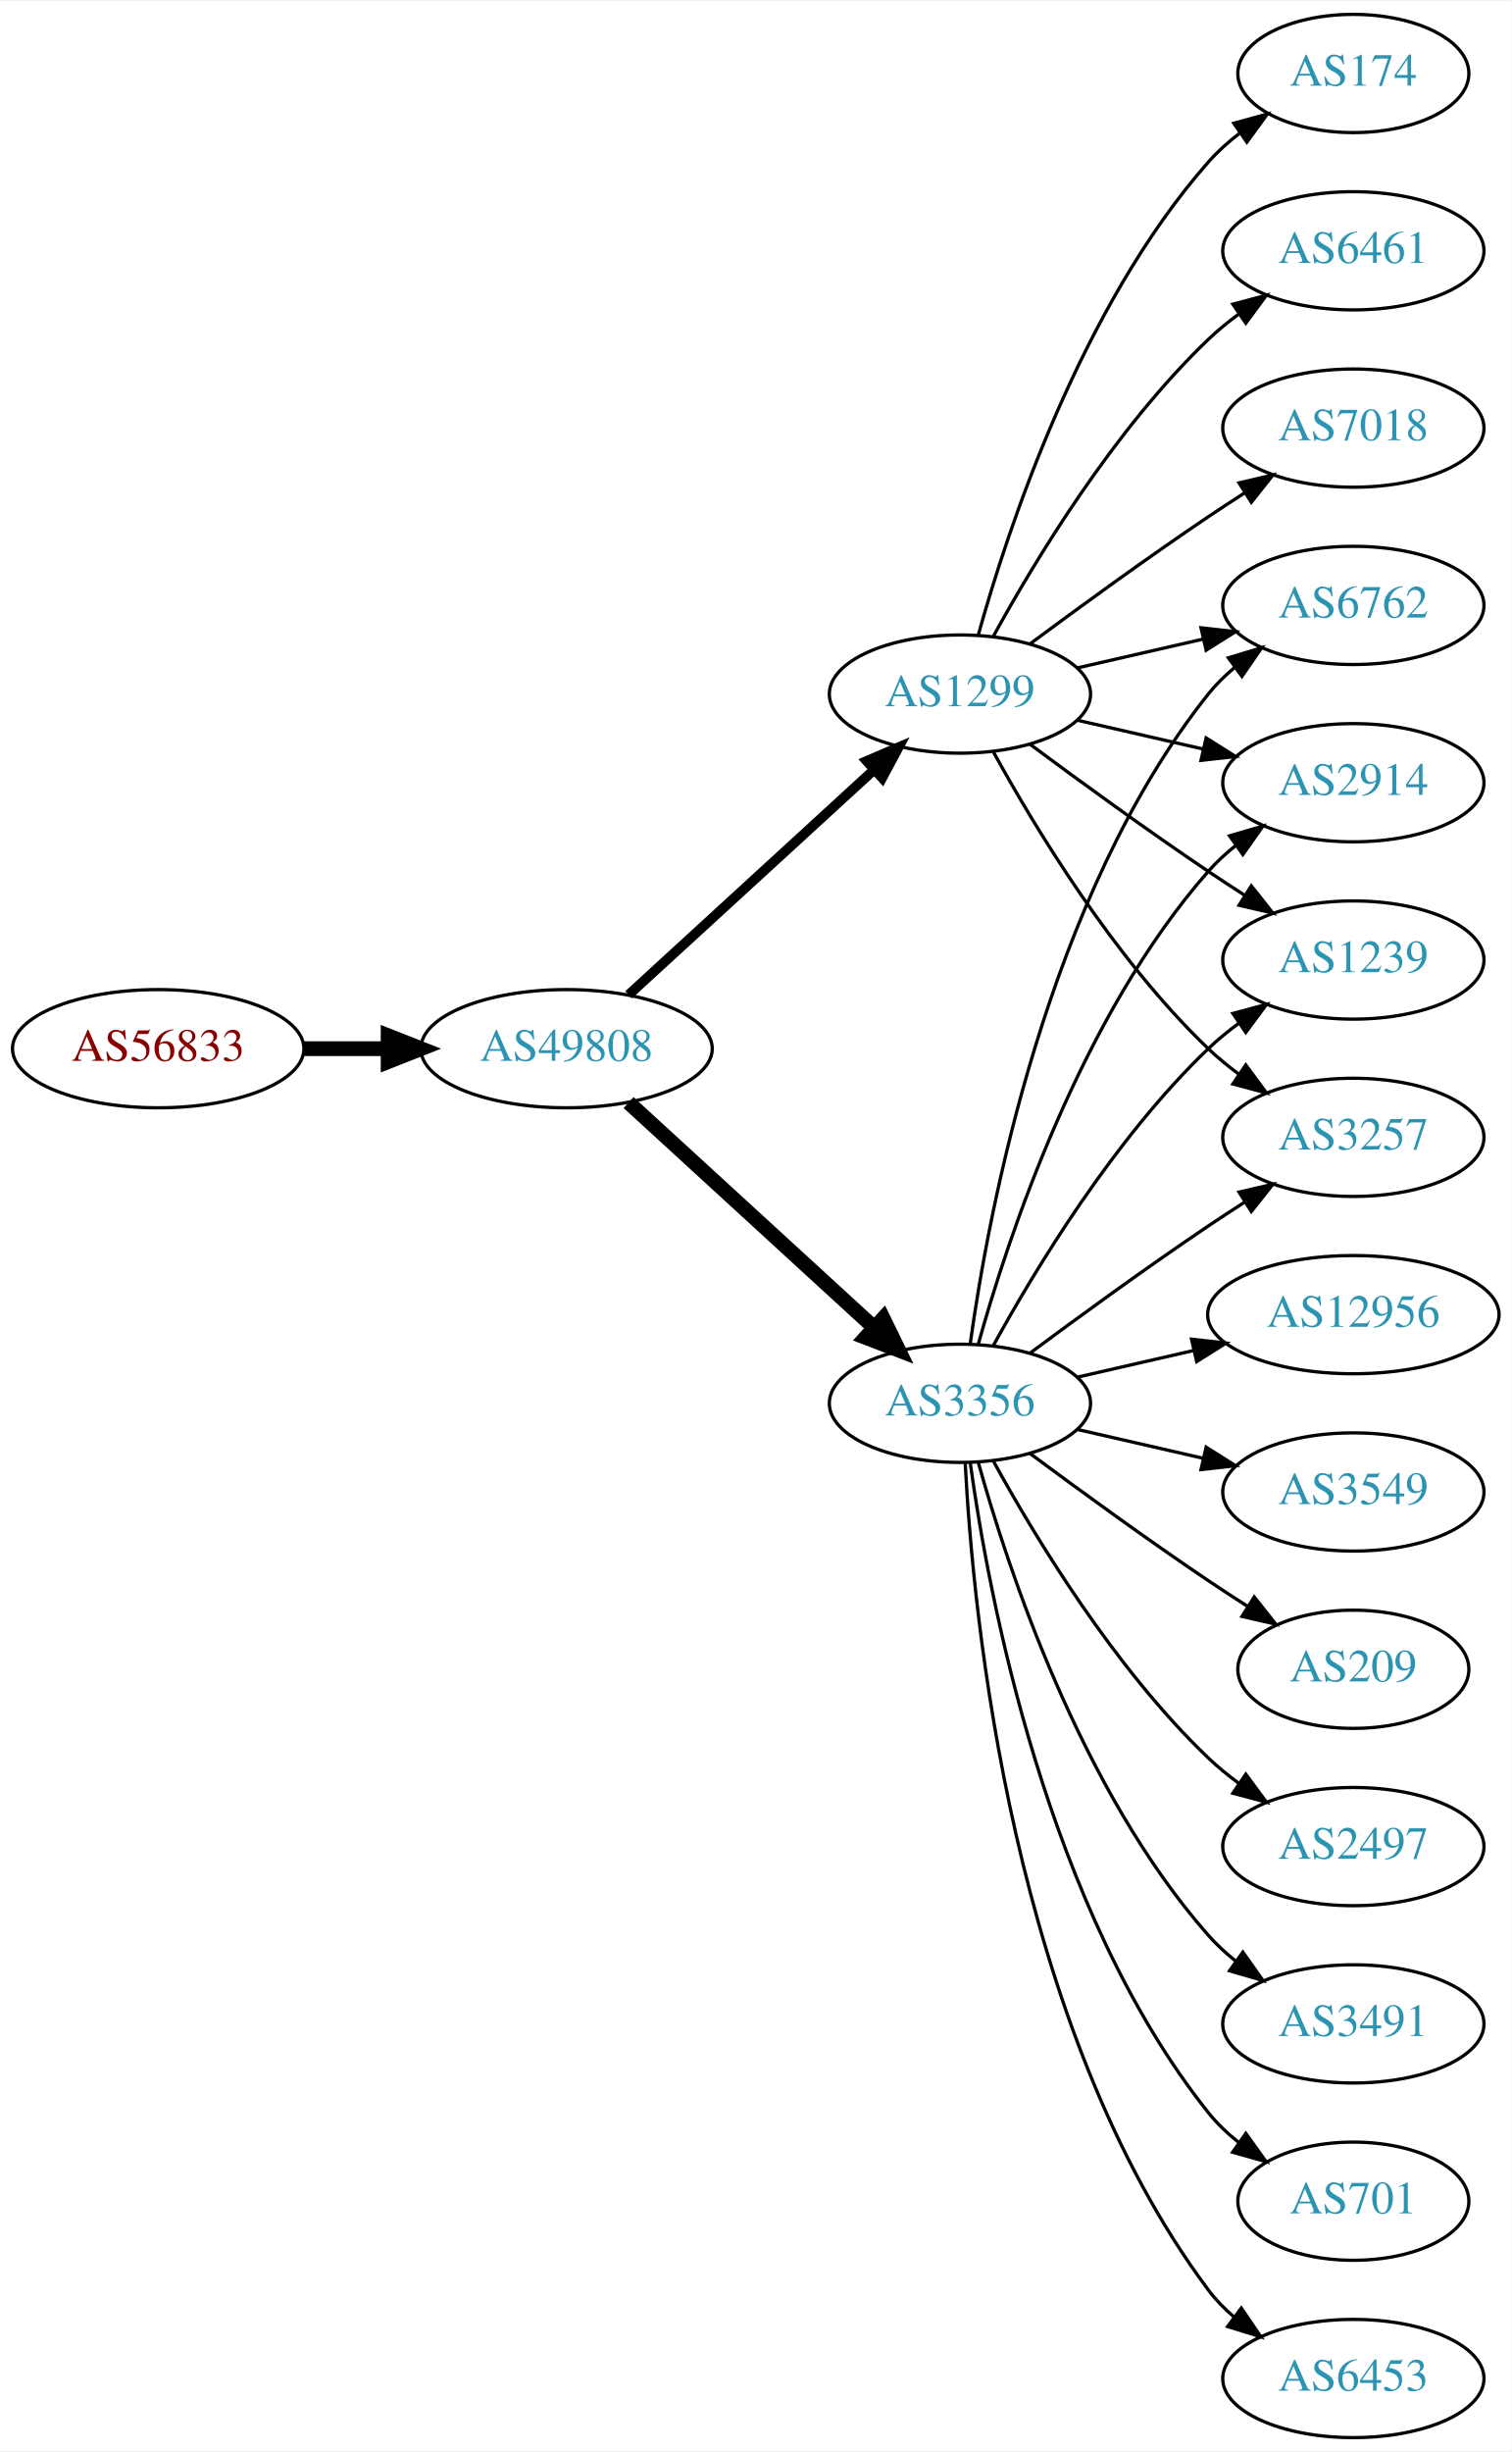
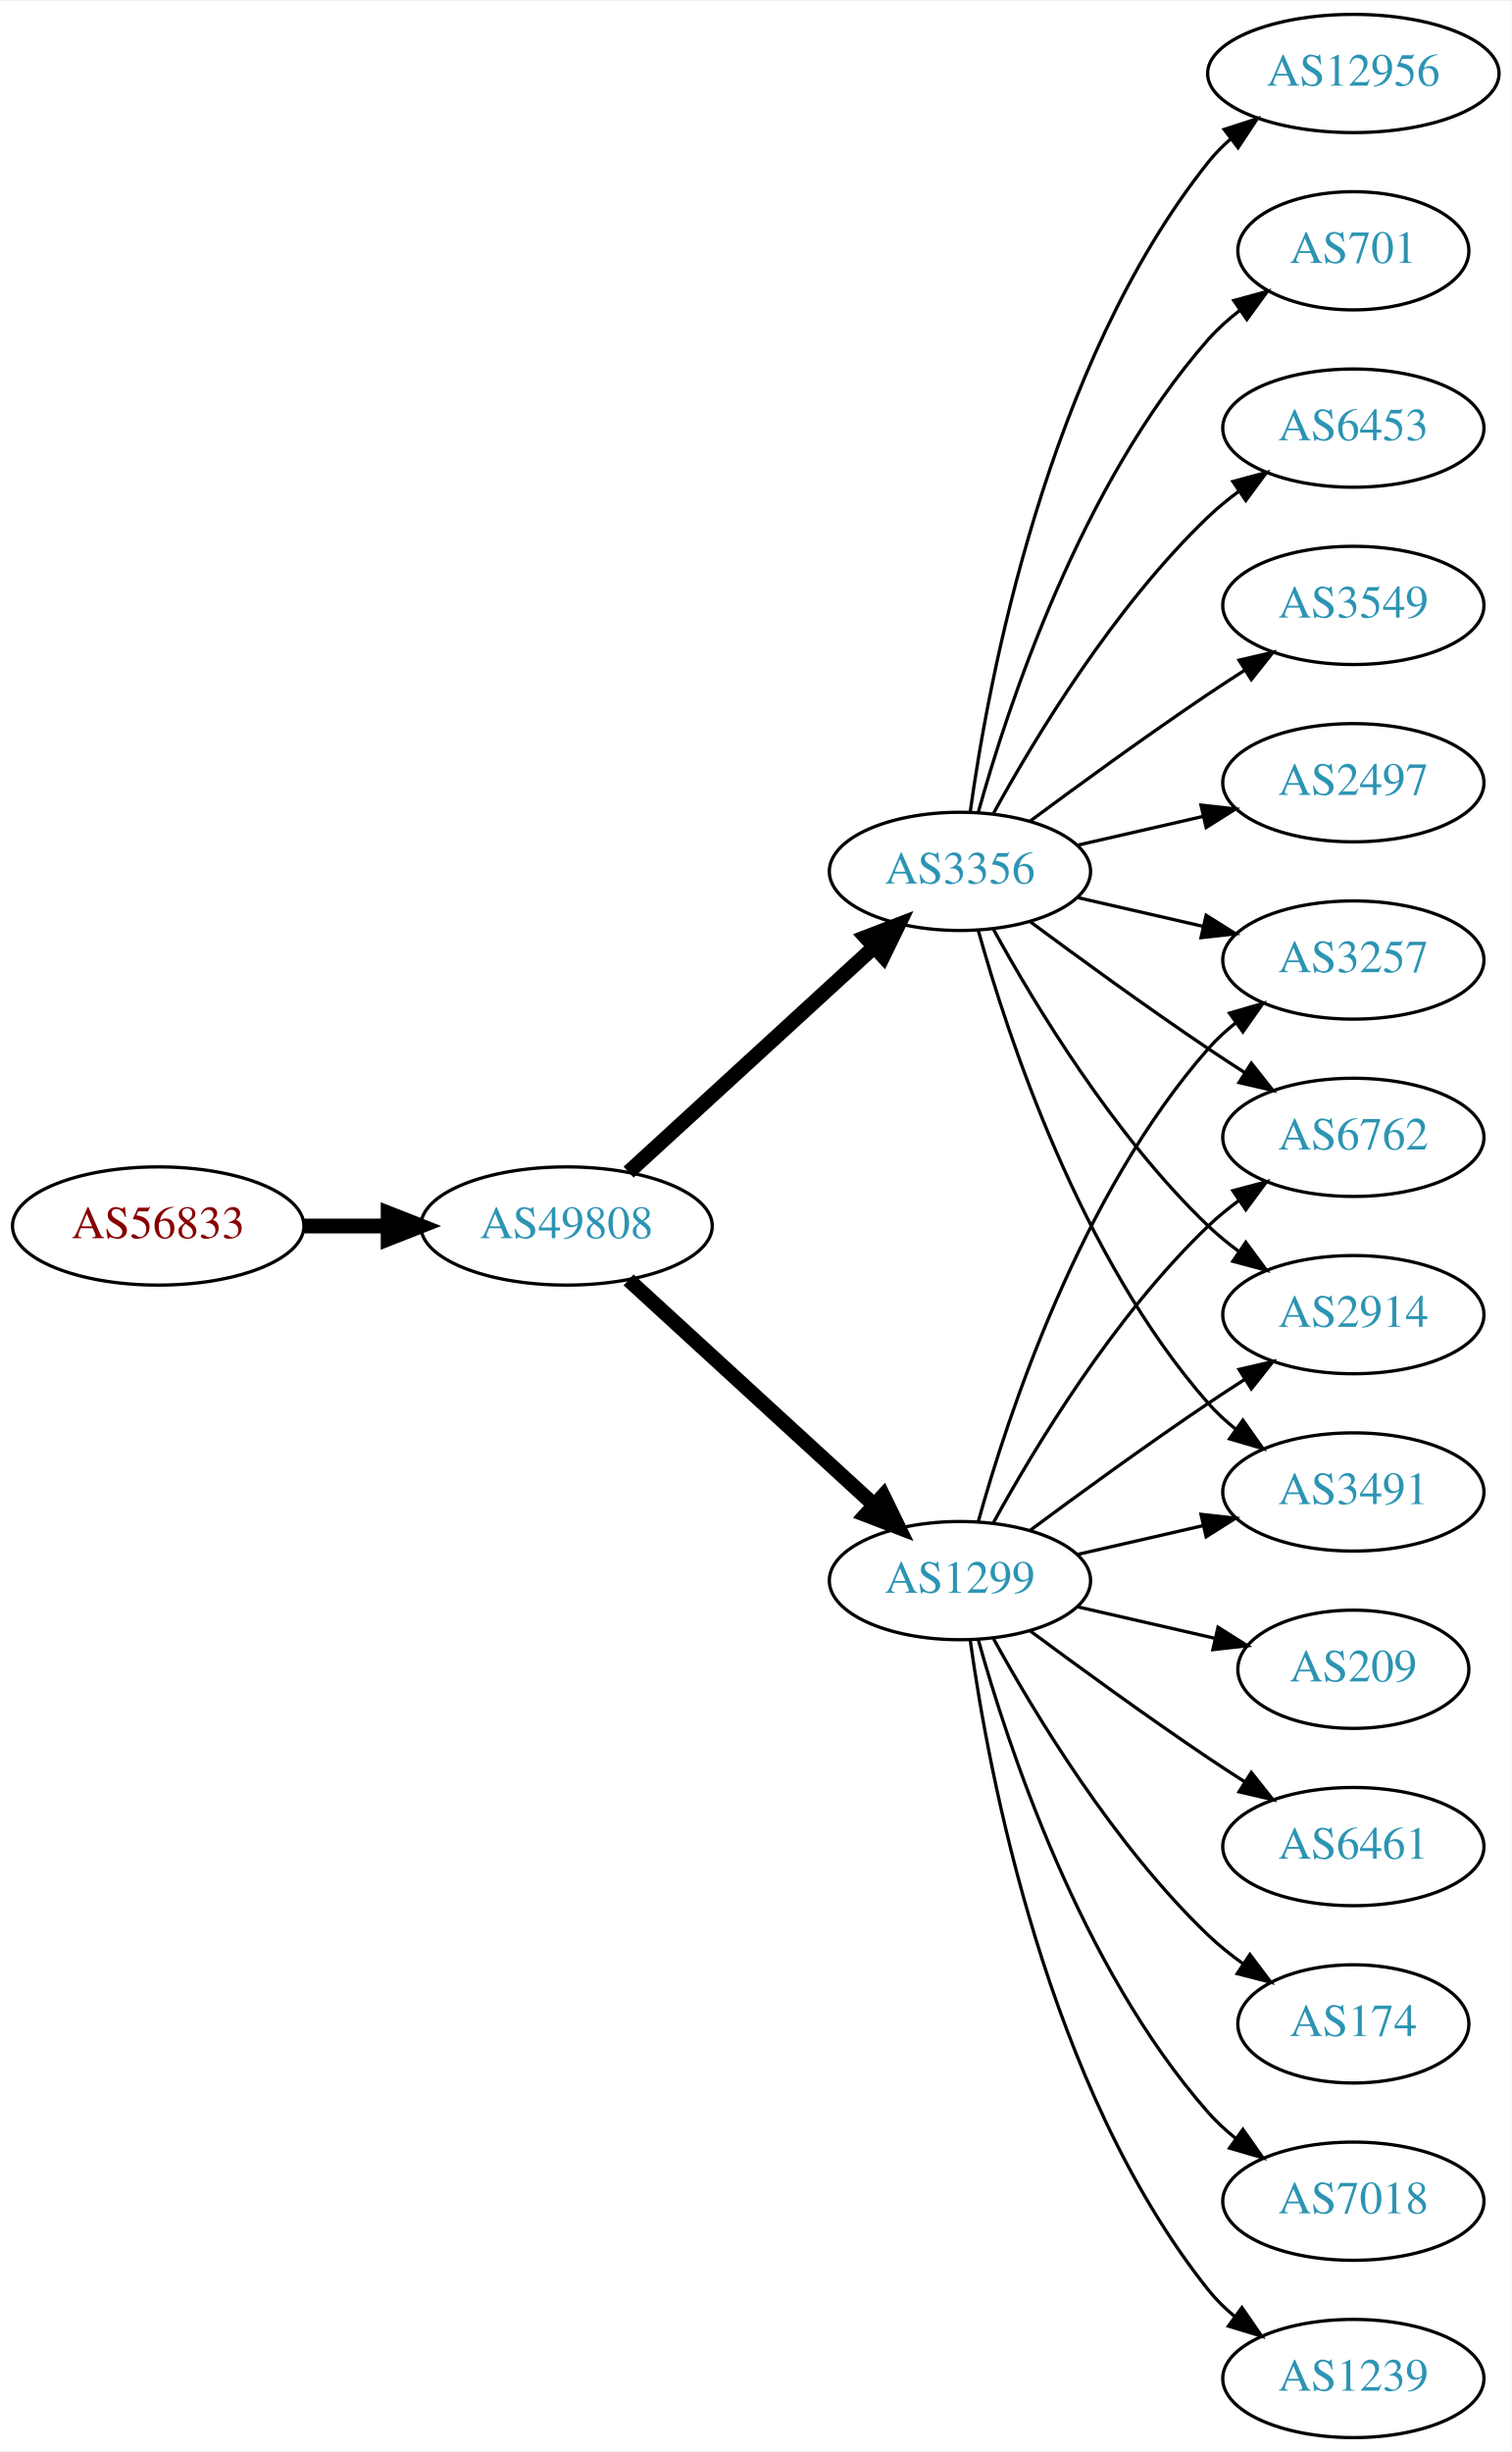
<svg xmlns="http://www.w3.org/2000/svg" xmlns:xlink="http://www.w3.org/1999/xlink" width="460pt" height="746pt" viewBox="0.00 0.00 460.47 746.00">
  <g id="graph0" class="graph" transform="scale(1 1) rotate(0) translate(4 742)">
    <polygon fill="white" stroke="none" points="-4,4 -4,-742 456.469,-742 456.469,4 -4,4" />
    <g id="node1" class="node">
      <g id="a_node1">
        <a xlink:href="/asn/56833" xlink:title="AS56833 ~ mieX.at [AT]">
-           <ellipse fill="#ffffff" stroke="black" cx="44.196" cy="-423" rx="44.393" ry="18" />
-           <text text-anchor="middle" x="44.196" y="-419.3" font-family="Times,serif" font-size="14.00" fill="#880000">AS56833</text>
+           <ellipse fill="#ffffff" stroke="black" cx="44.196" cy="-369" rx="44.393" ry="18" />
+           <text text-anchor="middle" x="44.196" y="-365.3" font-family="Times,serif" font-size="14.00" fill="#880000">AS56833</text>
        </a>
      </g>
    </g>
    <g id="node2" class="node">
      <g id="a_node2">
        <a xlink:href="/asn/49808" xlink:title="AS49808 ~ POWERSPEED-AS [AT]">
-           <ellipse fill="#ffffff" stroke="black" cx="168.588" cy="-423" rx="44.393" ry="18" />
-           <text text-anchor="middle" x="168.588" y="-419.3" font-family="Times,serif" font-size="14.00" fill="#2c94b3">AS49808</text>
+           <ellipse fill="#ffffff" stroke="black" cx="168.588" cy="-369" rx="44.393" ry="18" />
+           <text text-anchor="middle" x="168.588" y="-365.3" font-family="Times,serif" font-size="14.00" fill="#2c94b3">AS49808</text>
        </a>
      </g>
    </g>
    <g id="edge1" class="edge">
-       <path fill="none" stroke="black" stroke-width="4.5" d="M88.692,-423C96.898,-423 105.569,-423 114.041,-423" />
-       <polygon fill="black" stroke="black" stroke-width="4.5" points="114.233,-426.938 124.233,-423 114.233,-419.063 114.233,-426.938" />
+       <path fill="none" stroke="black" stroke-width="4.5" d="M88.692,-369C96.898,-369 105.569,-369 114.041,-369" />
+       <polygon fill="black" stroke="black" stroke-width="4.5" points="114.233,-372.938 124.233,-369 114.233,-365.063 114.233,-372.938" />
    </g>
    <g id="node3" class="node">
      <g id="a_node3">
-         <a xlink:href="/asn/3356" xlink:title="AS3356 ~ Level 3 Parent, LLC [US]">
-           <ellipse fill="#ffffff" stroke="black" cx="288.431" cy="-315" rx="39.794" ry="18" />
-           <text text-anchor="middle" x="288.431" y="-311.3" font-family="Times,serif" font-size="14.00" fill="#2c94b3">AS3356</text>
+         <a xlink:href="/asn/1299" xlink:title="AS1299 ~ Telia Carrier [EU]">
+           <ellipse fill="#ffffff" stroke="black" cx="288.431" cy="-261" rx="39.794" ry="18" />
+           <text text-anchor="middle" x="288.431" y="-257.3" font-family="Times,serif" font-size="14.00" fill="#2c94b3">AS1299</text>
        </a>
      </g>
    </g>
    <g id="edge2" class="edge">
-       <path fill="none" stroke="black" stroke-width="4.5" d="M187.486,-406.597C207.414,-388.333 239.772,-358.678 262.249,-338.079" />
-       <polygon fill="black" stroke="black" stroke-width="4.5" points="265.039,-340.863 269.751,-331.203 259.718,-335.057 265.039,-340.863" />
+       <path fill="none" stroke="black" stroke-width="4.5" d="M187.486,-352.597C207.414,-334.333 239.772,-304.678 262.249,-284.079" />
+       <polygon fill="black" stroke="black" stroke-width="4.5" points="265.039,-286.863 269.751,-277.203 259.718,-281.057 265.039,-286.863" />
    </g>
    <g id="node4" class="node">
      <g id="a_node4">
-         <a xlink:href="/asn/1299" xlink:title="AS1299 ~ Telia Carrier [EU]">
-           <ellipse fill="#ffffff" stroke="black" cx="288.431" cy="-531" rx="39.794" ry="18" />
-           <text text-anchor="middle" x="288.431" y="-527.3" font-family="Times,serif" font-size="14.00" fill="#2c94b3">AS1299</text>
+         <a xlink:href="/asn/3356" xlink:title="AS3356 ~ Level 3 Parent, LLC [US]">
+           <ellipse fill="#ffffff" stroke="black" cx="288.431" cy="-477" rx="39.794" ry="18" />
+           <text text-anchor="middle" x="288.431" y="-473.3" font-family="Times,serif" font-size="14.00" fill="#2c94b3">AS3356</text>
        </a>
      </g>
    </g>
    <g id="edge3" class="edge">
-       <path fill="none" stroke="black" stroke-width="3" d="M187.486,-439.403C207.414,-457.667 239.772,-487.322 262.249,-507.921" />
-       <polygon fill="black" stroke="black" stroke-width="3" points="260.014,-510.62 269.751,-514.797 264.743,-505.46 260.014,-510.62" />
-     </g>
-     <g id="node5" class="node">
-       <g id="a_node5">
+       <path fill="none" stroke="black" stroke-width="4.5" d="M187.486,-385.403C207.414,-403.667 239.772,-433.322 262.249,-453.921" />
+       <polygon fill="black" stroke="black" stroke-width="4.5" points="259.718,-456.943 269.751,-460.797 265.039,-451.137 259.718,-456.943" />
+     </g>
+     <g id="node6" class="node">
+       <g id="a_node6">
+         <a xlink:href="/asn/3257" xlink:title="AS3257 ~ GTT [DE]">
+           <ellipse fill="#ffffff" stroke="black" cx="408.273" cy="-450" rx="39.794" ry="18" />
+           <text text-anchor="middle" x="408.273" y="-446.3" font-family="Times,serif" font-size="14.00" fill="#2c94b3">AS3257</text>
+         </a>
+       </g>
+     </g>
+     <g id="edge14" class="edge">
+       <path fill="none" stroke="black" d="M294.004,-278.946C302.909,-310.995 325.194,-378.842 364.077,-423 366.561,-425.821 369.411,-428.449 372.437,-430.871" />
+       <polygon fill="black" stroke="black" points="370.554,-433.828 380.726,-436.791 374.622,-428.131 370.554,-433.828" />
+     </g>
+     <g id="node9" class="node">
+       <g id="a_node9">
        <a xlink:href="/asn/6762" xlink:title="AS6762 ~ TELECOM ITALIA SPARKLE S.p.A. [IT]">
-           <ellipse fill="#ffffff" stroke="black" cx="408.273" cy="-558" rx="39.794" ry="18" />
-           <text text-anchor="middle" x="408.273" y="-554.3" font-family="Times,serif" font-size="14.00" fill="#2c94b3">AS6762</text>
-         </a>
-       </g>
-     </g>
-     <g id="edge12" class="edge">
-       <path fill="none" stroke="black" d="M291.57,-333.17C297.07,-372.974 314.896,-469.233 364.077,-531 366.419,-533.94 369.173,-536.649 372.139,-539.121" />
-       <polygon fill="black" stroke="black" points="370.204,-542.042 380.345,-545.11 374.331,-536.388 370.204,-542.042" />
-     </g>
-     <g id="node7" class="node">
-       <g id="a_node7">
-         <a xlink:href="/asn/2914" xlink:title="AS2914 ~ NTT America, Inc. [US]">
-           <ellipse fill="#ffffff" stroke="black" cx="408.273" cy="-504" rx="39.794" ry="18" />
-           <text text-anchor="middle" x="408.273" y="-500.3" font-family="Times,serif" font-size="14.00" fill="#2c94b3">AS2914</text>
-         </a>
-       </g>
-     </g>
-     <g id="edge11" class="edge">
-       <path fill="none" stroke="black" d="M294.004,-332.946C302.909,-364.995 325.194,-432.842 364.077,-477 366.561,-479.821 369.411,-482.449 372.437,-484.871" />
-       <polygon fill="black" stroke="black" points="370.554,-487.828 380.726,-490.791 374.622,-482.131 370.554,-487.828" />
-     </g>
-     <g id="node10" class="node">
-       <g id="a_node10">
-         <a xlink:href="/asn/1239" xlink:title="AS1239 ~ Sprint [US]">
-           <ellipse fill="#ffffff" stroke="black" cx="408.273" cy="-450" rx="39.794" ry="18" />
-           <text text-anchor="middle" x="408.273" y="-446.3" font-family="Times,serif" font-size="14.00" fill="#2c94b3">AS1239</text>
-         </a>
-       </g>
-     </g>
-     <g id="edge21" class="edge">
-       <path fill="none" stroke="black" d="M298.672,-332.713C311.218,-355.561 335.394,-395.611 364.077,-423 366.946,-425.739 370.134,-428.347 373.443,-430.785" />
-       <polygon fill="black" stroke="black" points="371.567,-433.742 381.803,-436.477 375.507,-427.956 371.567,-433.742" />
+           <ellipse fill="#ffffff" stroke="black" cx="408.273" cy="-396" rx="39.794" ry="18" />
+           <text text-anchor="middle" x="408.273" y="-392.3" font-family="Times,serif" font-size="14.00" fill="#2c94b3">AS6762</text>
+         </a>
+       </g>
+     </g>
+     <g id="edge17" class="edge">
+       <path fill="none" stroke="black" d="M298.672,-278.713C311.218,-301.561 335.394,-341.611 364.077,-369 366.946,-371.739 370.134,-374.347 373.443,-376.785" />
+       <polygon fill="black" stroke="black" points="371.567,-379.742 381.803,-382.477 375.507,-373.956 371.567,-379.742" />
    </g>
    <g id="node11" class="node">
      <g id="a_node11">
-         <a xlink:href="/asn/3257" xlink:title="AS3257 ~ GTT [DE]">
-           <ellipse fill="#ffffff" stroke="black" cx="408.273" cy="-396" rx="39.794" ry="18" />
-           <text text-anchor="middle" x="408.273" y="-392.3" font-family="Times,serif" font-size="14.00" fill="#2c94b3">AS3257</text>
-         </a>
-       </g>
-     </g>
-     <g id="edge17" class="edge">
-       <path fill="none" stroke="black" d="M309.761,-330.277C324.623,-341.304 345.368,-356.407 364.077,-369 367.626,-371.389 371.377,-373.839 375.125,-376.242" />
-       <polygon fill="black" stroke="black" points="373.451,-379.325 383.774,-381.712 377.193,-373.409 373.451,-379.325" />
-     </g>
-     <g id="node12" class="node">
-       <g id="a_node12">
-         <a xlink:href="/asn/12956" xlink:title="AS12956 ~ TELXIUS [ES]">
-           <ellipse fill="#ffffff" stroke="black" cx="408.273" cy="-342" rx="44.393" ry="18" />
-           <text text-anchor="middle" x="408.273" y="-338.3" font-family="Times,serif" font-size="14.00" fill="#2c94b3">AS12956</text>
-         </a>
-       </g>
-     </g>
-     <g id="edge13" class="edge">
-       <path fill="none" stroke="black" d="M324.15,-322.955C335.289,-325.507 347.824,-328.379 359.717,-331.104" />
-       <polygon fill="black" stroke="black" points="358.982,-334.526 369.511,-333.348 360.545,-327.703 358.982,-334.526" />
+         <a xlink:href="/asn/2914" xlink:title="AS2914 ~ NTT America, Inc. [US]">
+           <ellipse fill="#ffffff" stroke="black" cx="408.273" cy="-342" rx="39.794" ry="18" />
+           <text text-anchor="middle" x="408.273" y="-338.3" font-family="Times,serif" font-size="14.00" fill="#2c94b3">AS2914</text>
+         </a>
+       </g>
+     </g>
+     <g id="edge20" class="edge">
+       <path fill="none" stroke="black" d="M309.761,-276.277C324.623,-287.304 345.368,-302.407 364.077,-315 367.626,-317.389 371.377,-319.839 375.125,-322.242" />
+       <polygon fill="black" stroke="black" points="373.451,-325.325 383.774,-327.712 377.193,-319.409 373.451,-325.325" />
    </g>
    <g id="node13" class="node">
      <g id="a_node13">
-         <a xlink:href="/asn/3549" xlink:title="AS3549 ~ Level 3 Parent, LLC [US]">
+         <a xlink:href="/asn/3491" xlink:title="AS3491 ~ PCCW Global, Inc. [US]">
          <ellipse fill="#ffffff" stroke="black" cx="408.273" cy="-288" rx="39.794" ry="18" />
-           <text text-anchor="middle" x="408.273" y="-284.3" font-family="Times,serif" font-size="14.00" fill="#2c94b3">AS3549</text>
-         </a>
-       </g>
-     </g>
-     <g id="edge14" class="edge">
-       <path fill="none" stroke="black" d="M324.15,-307.045C336.15,-304.296 349.771,-301.175 362.463,-298.267" />
-       <polygon fill="black" stroke="black" points="363.429,-301.636 372.395,-295.991 361.866,-294.813 363.429,-301.636" />
+           <text text-anchor="middle" x="408.273" y="-284.3" font-family="Times,serif" font-size="14.00" fill="#2c94b3">AS3491</text>
+         </a>
+       </g>
+     </g>
+     <g id="edge15" class="edge">
+       <path fill="none" stroke="black" d="M324.15,-268.955C336.15,-271.704 349.771,-274.825 362.463,-277.733" />
+       <polygon fill="black" stroke="black" points="361.866,-281.187 372.395,-280.009 363.429,-274.364 361.866,-281.187" />
    </g>
    <g id="node14" class="node">
      <g id="a_node14">
+         <a xlink:href="/asn/174" xlink:title="AS174 ~ Cogent Communications [US]">
+           <ellipse fill="#ffffff" stroke="black" cx="408.273" cy="-126" rx="35.194" ry="18" />
+           <text text-anchor="middle" x="408.273" y="-122.3" font-family="Times,serif" font-size="14.00" fill="#2c94b3">AS174</text>
+         </a>
+       </g>
+     </g>
+     <g id="edge13" class="edge">
+       <path fill="none" stroke="black" d="M298.672,-243.287C311.218,-220.439 335.394,-180.389 364.077,-153 367.331,-149.893 370.998,-146.954 374.785,-144.24" />
+       <polygon fill="black" stroke="black" points="376.762,-147.128 383.153,-138.678 372.887,-141.299 376.762,-147.128" />
+     </g>
+     <g id="node15" class="node">
+       <g id="a_node15">
+         <a xlink:href="/asn/7018" xlink:title="AS7018 ~ AT&amp;T Services, Inc. [US]">
+           <ellipse fill="#ffffff" stroke="black" cx="408.273" cy="-72" rx="39.794" ry="18" />
+           <text text-anchor="middle" x="408.273" y="-68.3" font-family="Times,serif" font-size="14.00" fill="#2c94b3">AS7018</text>
+         </a>
+       </g>
+     </g>
+     <g id="edge16" class="edge">
+       <path fill="none" stroke="black" d="M294.004,-243.054C302.909,-211.005 325.194,-143.158 364.077,-99 366.561,-96.179 369.411,-93.551 372.437,-91.129" />
+       <polygon fill="black" stroke="black" points="374.622,-93.869 380.726,-85.209 370.554,-88.172 374.622,-93.869" />
+     </g>
+     <g id="node16" class="node">
+       <g id="a_node16">
+         <a xlink:href="/asn/1239" xlink:title="AS1239 ~ Sprint [US]">
+           <ellipse fill="#ffffff" stroke="black" cx="408.273" cy="-18" rx="39.794" ry="18" />
+           <text text-anchor="middle" x="408.273" y="-14.3" font-family="Times,serif" font-size="14.00" fill="#2c94b3">AS1239</text>
+         </a>
+       </g>
+     </g>
+     <g id="edge18" class="edge">
+       <path fill="none" stroke="black" d="M291.57,-242.83C297.07,-203.026 314.896,-106.767 364.077,-45 366.419,-42.06 369.173,-39.351 372.139,-36.879" />
+       <polygon fill="black" stroke="black" points="374.331,-39.612 380.345,-30.89 370.204,-33.958 374.331,-39.612" />
+     </g>
+     <g id="node17" class="node">
+       <g id="a_node17">
        <a xlink:href="/asn/209" xlink:title="AS209 ~ CenturyLink Communications, LLC [US]">
          <ellipse fill="#ffffff" stroke="black" cx="408.273" cy="-234" rx="35.194" ry="18" />
          <text text-anchor="middle" x="408.273" y="-230.3" font-family="Times,serif" font-size="14.00" fill="#2c94b3">AS209</text>
        </a>
      </g>
    </g>
-     <g id="edge15" class="edge">
-       <path fill="none" stroke="black" d="M309.761,-299.723C324.623,-288.696 345.368,-273.593 364.077,-261 367.895,-258.431 371.945,-255.79 375.975,-253.214" />
-       <polygon fill="black" stroke="black" points="378.079,-256.025 384.669,-247.729 374.344,-250.105 378.079,-256.025" />
-     </g>
-     <g id="node15" class="node">
-       <g id="a_node15">
-         <a xlink:href="/asn/2497" xlink:title="AS2497 ~ Internet Initiative Japan Inc. [JP]">
-           <ellipse fill="#ffffff" stroke="black" cx="408.273" cy="-180" rx="39.794" ry="18" />
-           <text text-anchor="middle" x="408.273" y="-176.3" font-family="Times,serif" font-size="14.00" fill="#2c94b3">AS2497</text>
-         </a>
-       </g>
-     </g>
-     <g id="edge16" class="edge">
-       <path fill="none" stroke="black" d="M298.672,-297.287C311.218,-274.439 335.394,-234.389 364.077,-207 366.946,-204.261 370.134,-201.653 373.443,-199.215" />
-       <polygon fill="black" stroke="black" points="375.507,-202.044 381.803,-193.523 371.567,-196.258 375.507,-202.044" />
-     </g>
-     <g id="node16" class="node">
-       <g id="a_node16">
-         <a xlink:href="/asn/3491" xlink:title="AS3491 ~ PCCW Global, Inc. [US]">
-           <ellipse fill="#ffffff" stroke="black" cx="408.273" cy="-126" rx="39.794" ry="18" />
-           <text text-anchor="middle" x="408.273" y="-122.3" font-family="Times,serif" font-size="14.00" fill="#2c94b3">AS3491</text>
-         </a>
-       </g>
-     </g>
-     <g id="edge18" class="edge">
-       <path fill="none" stroke="black" d="M294.004,-297.054C302.909,-265.005 325.194,-197.158 364.077,-153 366.561,-150.179 369.411,-147.551 372.437,-145.129" />
-       <polygon fill="black" stroke="black" points="374.622,-147.869 380.726,-139.209 370.554,-142.172 374.622,-147.869" />
-     </g>
-     <g id="node17" class="node">
-       <g id="a_node17">
-         <a xlink:href="/asn/701" xlink:title="AS701 ~ UUNET [US]">
-           <ellipse fill="#ffffff" stroke="black" cx="408.273" cy="-72" rx="35.194" ry="18" />
-           <text text-anchor="middle" x="408.273" y="-68.3" font-family="Times,serif" font-size="14.00" fill="#2c94b3">AS701</text>
-         </a>
-       </g>
-     </g>
    <g id="edge19" class="edge">
-       <path fill="none" stroke="black" d="M291.57,-296.83C297.07,-257.026 314.896,-160.767 364.077,-99 366.742,-95.653 369.942,-92.607 373.38,-89.868" />
-       <polygon fill="black" stroke="black" points="375.518,-92.643 381.694,-84.035 371.498,-86.913 375.518,-92.643" />
+       <path fill="none" stroke="black" d="M324.15,-253.045C337.243,-250.045 352.265,-246.604 365.906,-243.478" />
+       <polygon fill="black" stroke="black" points="367.047,-246.807 376.013,-241.162 365.484,-239.984 367.047,-246.807" />
    </g>
    <g id="node18" class="node">
      <g id="a_node18">
+         <a xlink:href="/asn/6461" xlink:title="AS6461 ~ Zayo Bandwidth [US]">
+           <ellipse fill="#ffffff" stroke="black" cx="408.273" cy="-180" rx="39.794" ry="18" />
+           <text text-anchor="middle" x="408.273" y="-176.3" font-family="Times,serif" font-size="14.00" fill="#2c94b3">AS6461</text>
+         </a>
+       </g>
+     </g>
+     <g id="edge21" class="edge">
+       <path fill="none" stroke="black" d="M309.761,-245.723C324.623,-234.696 345.368,-219.593 364.077,-207 367.626,-204.611 371.377,-202.161 375.125,-199.758" />
+       <polygon fill="black" stroke="black" points="377.193,-202.591 383.774,-194.288 373.451,-196.675 377.193,-202.591" />
+     </g>
+     <g id="node5" class="node">
+       <g id="a_node5">
        <a xlink:href="/asn/6453" xlink:title="AS6453 ~ TATA COMMUNICATIONS (AMERICA) INC [US]">
-           <ellipse fill="#ffffff" stroke="black" cx="408.273" cy="-18" rx="39.794" ry="18" />
-           <text text-anchor="middle" x="408.273" y="-14.3" font-family="Times,serif" font-size="14.00" fill="#2c94b3">AS6453</text>
-         </a>
-       </g>
-     </g>
-     <g id="edge20" class="edge">
-       <path fill="none" stroke="black" d="M290.023,-296.977C292.399,-250.588 304.317,-125.107 364.077,-45 366.325,-41.987 369.017,-39.231 371.943,-36.728" />
-       <polygon fill="black" stroke="black" points="374.138,-39.459 380.095,-30.697 369.974,-33.831 374.138,-39.459" />
+           <ellipse fill="#ffffff" stroke="black" cx="408.273" cy="-612" rx="39.794" ry="18" />
+           <text text-anchor="middle" x="408.273" y="-608.3" font-family="Times,serif" font-size="14.00" fill="#2c94b3">AS6453</text>
+         </a>
+       </g>
    </g>
    <g id="edge4" class="edge">
-       <path fill="none" stroke="black" d="M324.15,-538.955C336.15,-541.704 349.771,-544.825 362.463,-547.733" />
-       <polygon fill="black" stroke="black" points="361.866,-551.187 372.395,-550.009 363.429,-544.364 361.866,-551.187" />
-     </g>
-     <g id="node6" class="node">
-       <g id="a_node6">
-         <a xlink:href="/asn/174" xlink:title="AS174 ~ Cogent Communications [US]">
-           <ellipse fill="#ffffff" stroke="black" cx="408.273" cy="-720" rx="35.194" ry="18" />
-           <text text-anchor="middle" x="408.273" y="-716.3" font-family="Times,serif" font-size="14.00" fill="#2c94b3">AS174</text>
-         </a>
-       </g>
+       <path fill="none" stroke="black" d="M298.672,-494.713C311.218,-517.561 335.394,-557.611 364.077,-585 366.946,-587.739 370.134,-590.347 373.443,-592.785" />
+       <polygon fill="black" stroke="black" points="371.567,-595.742 381.803,-598.477 375.507,-589.956 371.567,-595.742" />
    </g>
    <g id="edge5" class="edge">
-       <path fill="none" stroke="black" d="M294.004,-548.946C302.909,-580.995 325.194,-648.842 364.077,-693 366.905,-696.211 370.206,-699.172 373.701,-701.864" />
-       <polygon fill="black" stroke="black" points="371.858,-704.845 382.076,-707.645 375.835,-699.084 371.858,-704.845" />
+       <path fill="none" stroke="black" d="M324.15,-469.045C336.15,-466.296 349.771,-463.175 362.463,-460.267" />
+       <polygon fill="black" stroke="black" points="363.429,-463.636 372.395,-457.991 361.866,-456.813 363.429,-463.636" />
+     </g>
+     <g id="node7" class="node">
+       <g id="a_node7">
+         <a xlink:href="/asn/3549" xlink:title="AS3549 ~ Level 3 Parent, LLC [US]">
+           <ellipse fill="#ffffff" stroke="black" cx="408.273" cy="-558" rx="39.794" ry="18" />
+           <text text-anchor="middle" x="408.273" y="-554.3" font-family="Times,serif" font-size="14.00" fill="#2c94b3">AS3549</text>
+         </a>
+       </g>
    </g>
    <g id="edge6" class="edge">
-       <path fill="none" stroke="black" d="M324.15,-523.045C336.15,-520.296 349.771,-517.175 362.463,-514.267" />
-       <polygon fill="black" stroke="black" points="363.429,-517.636 372.395,-511.991 361.866,-510.813 363.429,-517.636" />
+       <path fill="none" stroke="black" d="M309.761,-492.277C324.623,-503.304 345.368,-518.407 364.077,-531 367.626,-533.389 371.377,-535.839 375.125,-538.242" />
+       <polygon fill="black" stroke="black" points="373.451,-541.325 383.774,-543.712 377.193,-535.409 373.451,-541.325" />
    </g>
    <g id="node8" class="node">
      <g id="a_node8">
-         <a xlink:href="/asn/6461" xlink:title="AS6461 ~ Zayo Bandwidth [US]">
-           <ellipse fill="#ffffff" stroke="black" cx="408.273" cy="-666" rx="39.794" ry="18" />
-           <text text-anchor="middle" x="408.273" y="-662.3" font-family="Times,serif" font-size="14.00" fill="#2c94b3">AS6461</text>
+         <a xlink:href="/asn/2497" xlink:title="AS2497 ~ Internet Initiative Japan Inc. [JP]">
+           <ellipse fill="#ffffff" stroke="black" cx="408.273" cy="-504" rx="39.794" ry="18" />
+           <text text-anchor="middle" x="408.273" y="-500.3" font-family="Times,serif" font-size="14.00" fill="#2c94b3">AS2497</text>
        </a>
      </g>
    </g>
    <g id="edge7" class="edge">
-       <path fill="none" stroke="black" d="M298.672,-548.713C311.218,-571.561 335.394,-611.611 364.077,-639 366.946,-641.739 370.134,-644.347 373.443,-646.785" />
-       <polygon fill="black" stroke="black" points="371.567,-649.742 381.803,-652.477 375.507,-643.956 371.567,-649.742" />
-     </g>
-     <g id="node9" class="node">
-       <g id="a_node9">
-         <a xlink:href="/asn/7018" xlink:title="AS7018 ~ AT&amp;T Services, Inc. [US]">
-           <ellipse fill="#ffffff" stroke="black" cx="408.273" cy="-612" rx="39.794" ry="18" />
-           <text text-anchor="middle" x="408.273" y="-608.3" font-family="Times,serif" font-size="14.00" fill="#2c94b3">AS7018</text>
-         </a>
-       </g>
+       <path fill="none" stroke="black" d="M324.15,-484.955C336.15,-487.704 349.771,-490.825 362.463,-493.733" />
+       <polygon fill="black" stroke="black" points="361.866,-497.187 372.395,-496.009 363.429,-490.364 361.866,-497.187" />
    </g>
    <g id="edge8" class="edge">
-       <path fill="none" stroke="black" d="M309.761,-546.277C324.623,-557.304 345.368,-572.407 364.077,-585 367.626,-587.389 371.377,-589.839 375.125,-592.242" />
-       <polygon fill="black" stroke="black" points="373.451,-595.325 383.774,-597.712 377.193,-589.409 373.451,-595.325" />
+       <path fill="none" stroke="black" d="M309.761,-461.723C324.623,-450.696 345.368,-435.593 364.077,-423 367.626,-420.611 371.377,-418.161 375.125,-415.758" />
+       <polygon fill="black" stroke="black" points="377.193,-418.591 383.774,-410.288 373.451,-412.675 377.193,-418.591" />
+     </g>
+     <g id="node10" class="node">
+       <g id="a_node10">
+         <a xlink:href="/asn/12956" xlink:title="AS12956 ~ TELXIUS [ES]">
+           <ellipse fill="#ffffff" stroke="black" cx="408.273" cy="-720" rx="44.393" ry="18" />
+           <text text-anchor="middle" x="408.273" y="-716.3" font-family="Times,serif" font-size="14.00" fill="#2c94b3">AS12956</text>
+         </a>
+       </g>
    </g>
    <g id="edge9" class="edge">
-       <path fill="none" stroke="black" d="M309.761,-515.723C324.623,-504.696 345.368,-489.593 364.077,-477 367.626,-474.611 371.377,-472.161 375.125,-469.758" />
-       <polygon fill="black" stroke="black" points="377.193,-472.591 383.774,-464.288 373.451,-466.675 377.193,-472.591" />
+       <path fill="none" stroke="black" d="M291.57,-495.17C297.07,-534.974 314.896,-631.233 364.077,-693 366.116,-695.56 368.467,-697.944 370.998,-700.149" />
+       <polygon fill="black" stroke="black" points="368.92,-702.965 379,-706.227 373.154,-697.391 368.92,-702.965" />
    </g>
    <g id="edge10" class="edge">
-       <path fill="none" stroke="black" d="M298.672,-513.287C311.218,-490.439 335.394,-450.389 364.077,-423 366.946,-420.261 370.134,-417.653 373.443,-415.215" />
-       <polygon fill="black" stroke="black" points="375.507,-418.044 381.803,-409.523 371.567,-412.258 375.507,-418.044" />
+       <path fill="none" stroke="black" d="M298.672,-459.287C311.218,-436.439 335.394,-396.389 364.077,-369 366.946,-366.261 370.134,-363.653 373.443,-361.215" />
+       <polygon fill="black" stroke="black" points="375.507,-364.044 381.803,-355.523 371.567,-358.258 375.507,-364.044" />
+     </g>
+     <g id="node12" class="node">
+       <g id="a_node12">
+         <a xlink:href="/asn/701" xlink:title="AS701 ~ UUNET [US]">
+           <ellipse fill="#ffffff" stroke="black" cx="408.273" cy="-666" rx="35.194" ry="18" />
+           <text text-anchor="middle" x="408.273" y="-662.3" font-family="Times,serif" font-size="14.00" fill="#2c94b3">AS701</text>
+         </a>
+       </g>
+     </g>
+     <g id="edge11" class="edge">
+       <path fill="none" stroke="black" d="M294.004,-494.946C302.909,-526.995 325.194,-594.842 364.077,-639 366.905,-642.211 370.206,-645.172 373.701,-647.864" />
+       <polygon fill="black" stroke="black" points="371.858,-650.845 382.076,-653.645 375.835,-645.084 371.858,-650.845" />
+     </g>
+     <g id="edge12" class="edge">
+       <path fill="none" stroke="black" d="M294.004,-459.054C302.909,-427.005 325.194,-359.158 364.077,-315 366.561,-312.179 369.411,-309.551 372.437,-307.129" />
+       <polygon fill="black" stroke="black" points="374.622,-309.869 380.726,-301.209 370.554,-304.172 374.622,-309.869" />
    </g>
  </g>
</svg>
